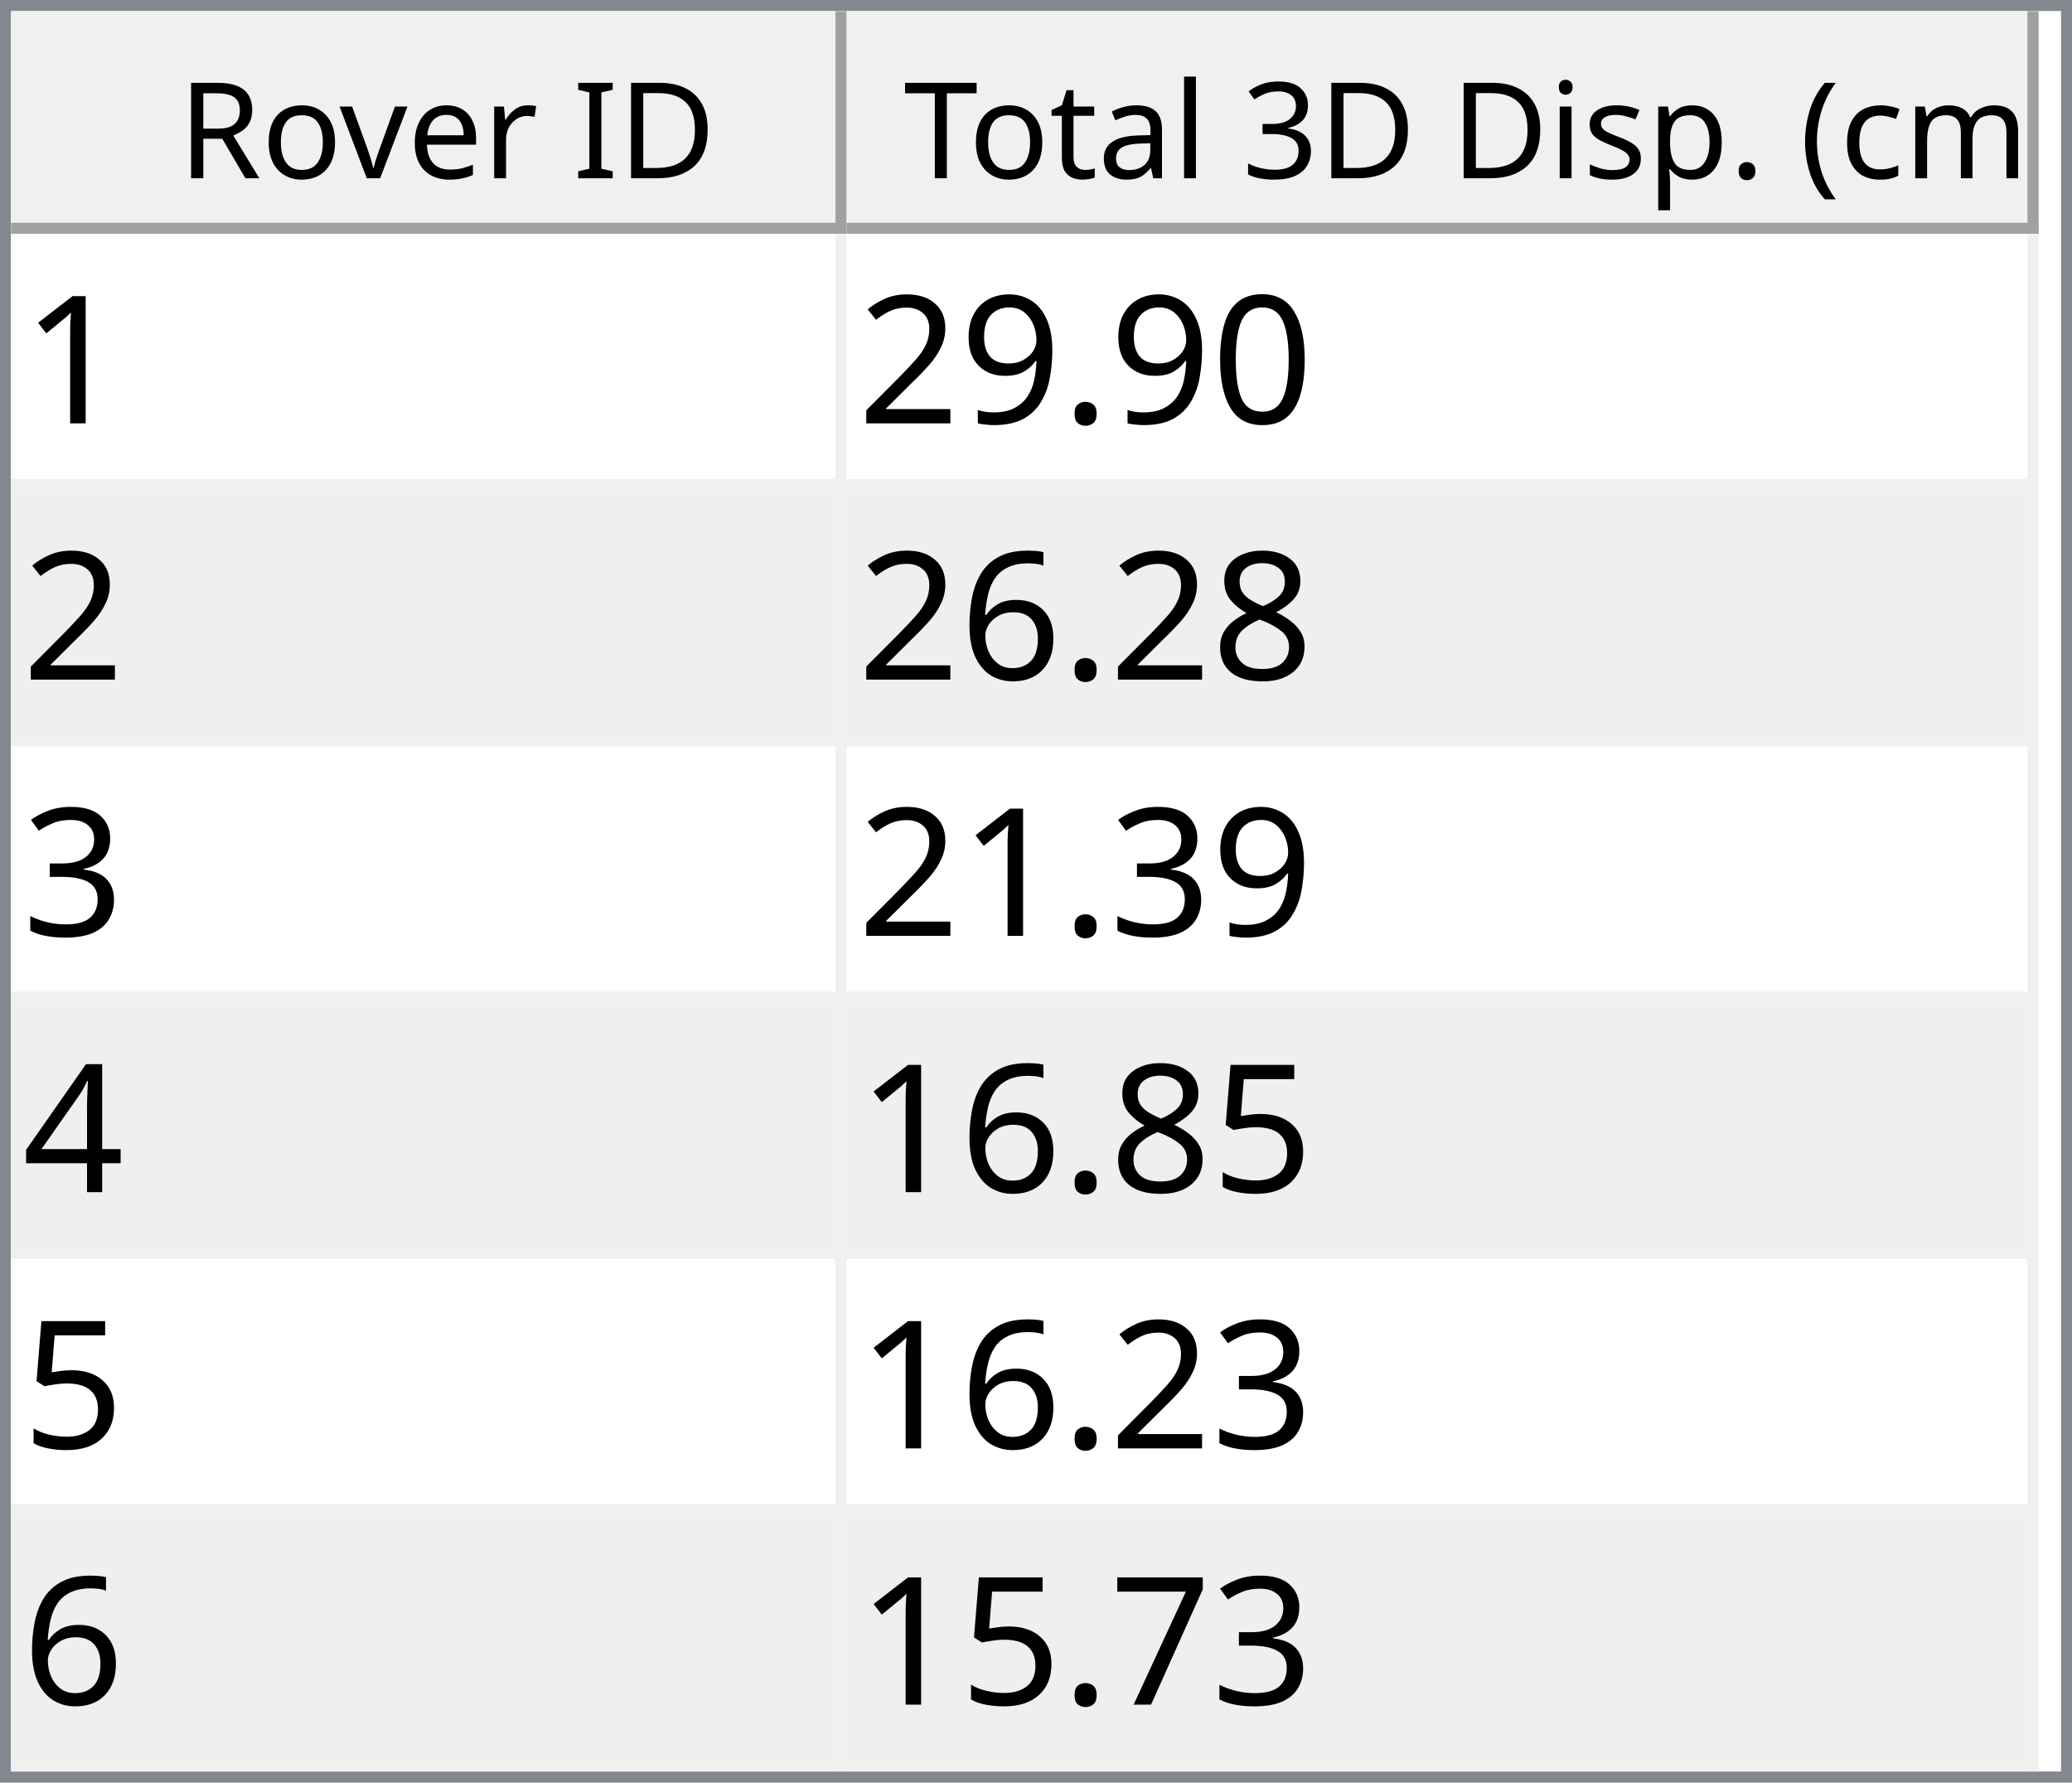
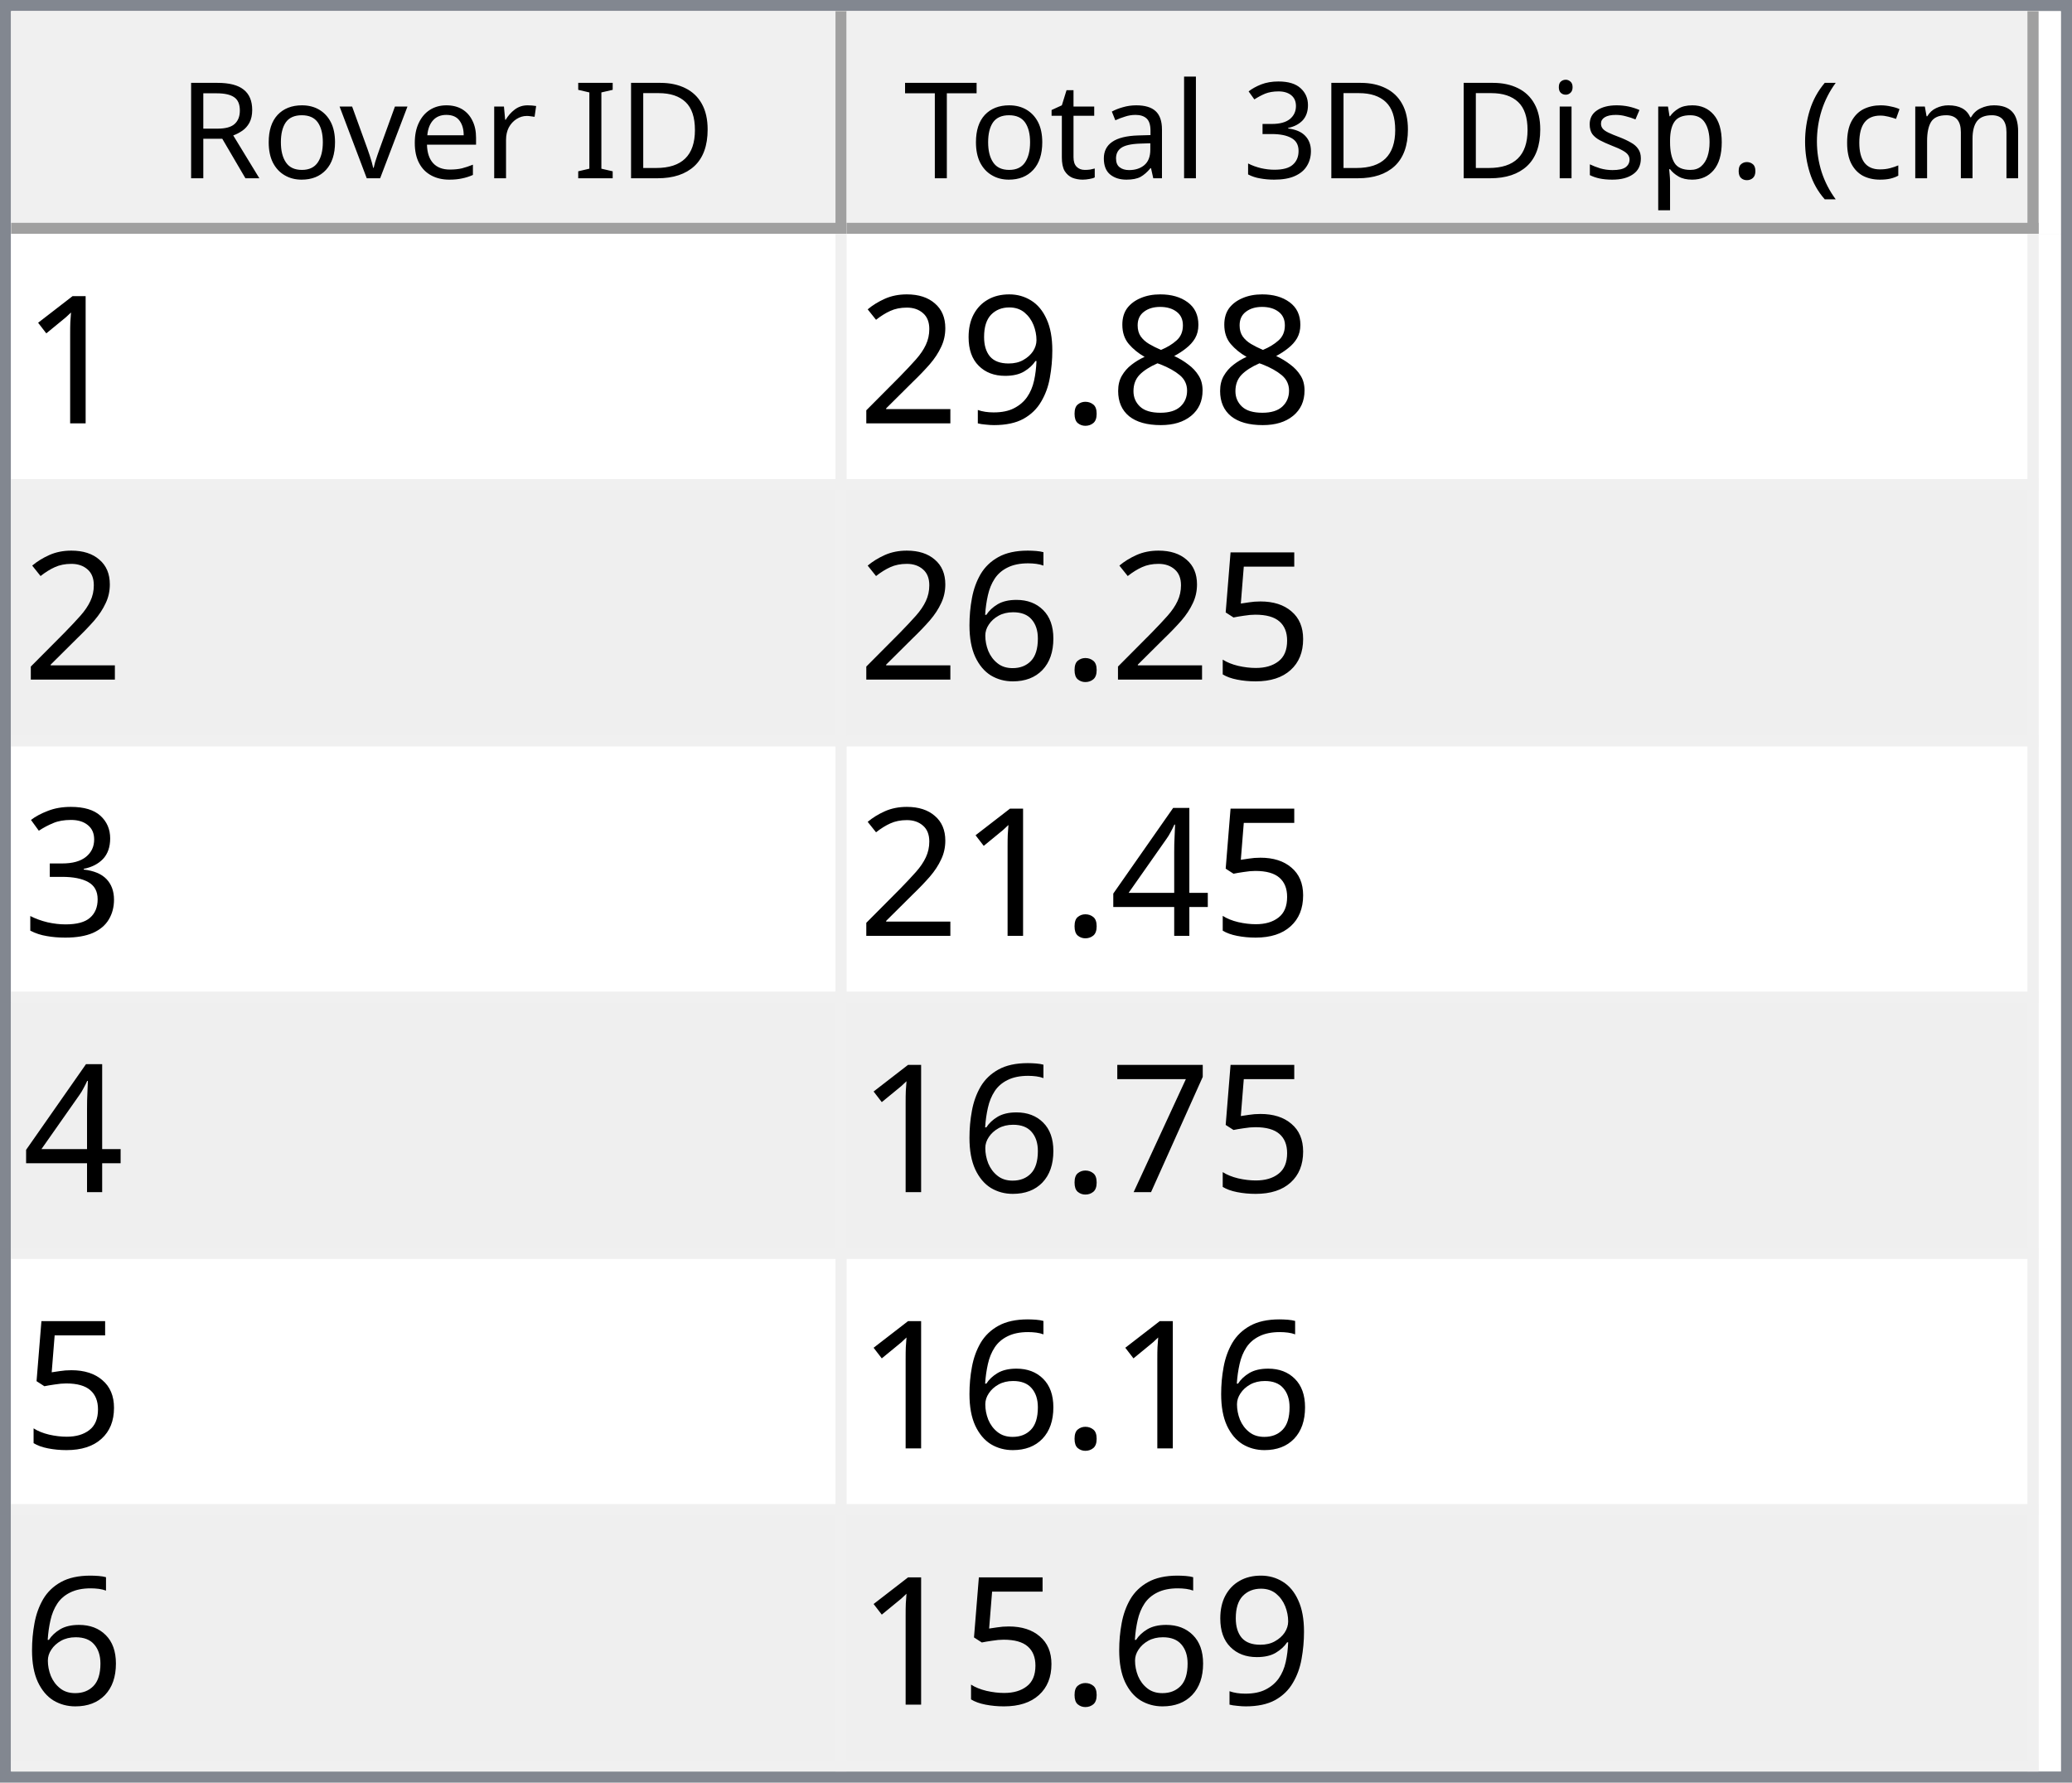
<svg xmlns="http://www.w3.org/2000/svg" style="fill-opacity:1; color-rendering:auto; color-interpolation:auto; text-rendering:auto; stroke:black; stroke-linecap:square; stroke-miterlimit:10; shape-rendering:auto; stroke-opacity:1; fill:black; stroke-dasharray:none; font-weight:normal; stroke-width:1; font-family:'Dialog'; font-style:normal; stroke-linejoin:miter; font-size:12px; stroke-dashoffset:0; image-rendering:auto;" width="186" height="160">
  <defs id="genericDefs" />
  <g>
    <defs id="defs1">
      <clipPath clipPathUnits="userSpaceOnUse" id="clipPath1">
        <path d="M0 0 L186 0 L186 160 L0 160 L0 0 Z" />
      </clipPath>
      <clipPath clipPathUnits="userSpaceOnUse" id="clipPath2">
        <path d="M0 0 L0 160 L186 160 L186 0 Z" />
      </clipPath>
      <clipPath clipPathUnits="userSpaceOnUse" id="clipPath3">
        <path d="M0 0 L0 20 L184 20 L184 0 Z" />
      </clipPath>
      <clipPath clipPathUnits="userSpaceOnUse" id="clipPath4">
        <path d="M0 0 L0 20 L75 20 L75 0 Z" />
      </clipPath>
      <clipPath clipPathUnits="userSpaceOnUse" id="clipPath5">
        <path d="M1 1 L1 19 L74 19 L74 1 Z" />
      </clipPath>
      <clipPath clipPathUnits="userSpaceOnUse" id="clipPath6">
        <path d="M0 0 L0 18 L73 18 L73 0 Z" />
      </clipPath>
      <clipPath clipPathUnits="userSpaceOnUse" id="clipPath7">
        <path d="M-0.5 -0.5 L-0.5 19.5 L74.5 19.5 L74.5 -0.5 Z" />
      </clipPath>
      <clipPath clipPathUnits="userSpaceOnUse" id="clipPath8">
        <path d="M0 0 L0 20 L107 20 L107 0 Z" />
      </clipPath>
      <clipPath clipPathUnits="userSpaceOnUse" id="clipPath9">
        <path d="M1 1 L1 19 L106 19 L106 1 Z" />
      </clipPath>
      <clipPath clipPathUnits="userSpaceOnUse" id="clipPath10">
        <path d="M0 0 L0 18 L105 18 L105 0 Z" />
      </clipPath>
      <clipPath clipPathUnits="userSpaceOnUse" id="clipPath11">
        <path d="M-0.5 -0.5 L-0.5 19.5 L106.5 19.5 L106.5 -0.5 Z" />
      </clipPath>
      <clipPath clipPathUnits="userSpaceOnUse" id="clipPath12">
        <path d="M0 0 L0 138 L184 138 L184 0 Z" />
      </clipPath>
      <clipPath clipPathUnits="userSpaceOnUse" id="clipPath13">
        <path d="M0 0 L0 138 L182 138 L182 0 Z" />
      </clipPath>
      <clipPath clipPathUnits="userSpaceOnUse" id="clipPath14">
        <path d="M-0.5 -0.5 L-0.5 137.5 L181.5 137.5 L181.5 -0.5 Z" />
      </clipPath>
      <clipPath clipPathUnits="userSpaceOnUse" id="clipPath15">
        <path d="M0 0 L0 22 L74 22 L74 0 Z" />
      </clipPath>
      <clipPath clipPathUnits="userSpaceOnUse" id="clipPath16">
        <path d="M0 0 L0 22 L106 22 L106 0 Z" />
      </clipPath>
      <font horiz-adv-x="64.551" id="font1">
        <font-face ascent="107.91" descent="25.098" units-per-em="100" style="font-style:normal; font-family:Segoe UI; font-weight:normal;" />
        <missing-glyph horiz-adv-x="64.551" d="M8.109 0 L8.109 68.266 L56.453 68.266 L56.453 0 L8.109 0 ZM15.328 7.234 L49.219 7.234 L49.219 61.031 L15.328 61.031 L15.328 7.234 Z" />
        <glyph unicode="D" horiz-adv-x="70.117" d="M9.188 0 L9.188 70.016 L28.516 70.016 Q65.531 70.016 65.531 35.891 Q65.531 19.672 55.25 9.836 Q44.969 0 27.734 0 L9.188 0 ZM17.391 62.594 L17.391 7.422 L27.828 7.422 Q41.609 7.422 49.273 14.797 Q56.938 22.172 56.938 35.688 Q56.938 62.594 28.328 62.594 L17.391 62.594 Z" />
        <glyph unicode="I" horiz-adv-x="26.611" d="M17.391 0 L9.188 0 L9.188 70.016 L17.391 70.016 L17.391 0 Z" />
        <glyph unicode=" " horiz-adv-x="27.393" d="" />
        <glyph unicode="r" horiz-adv-x="34.766" d="M34.188 41.891 Q32.078 43.5 28.125 43.5 Q23 43.5 19.555 38.672 Q16.109 33.844 16.109 25.484 L16.109 0 L8.109 0 L8.109 50 L16.109 50 L16.109 39.703 L16.312 39.703 Q18.016 44.969 21.531 47.922 Q25.047 50.875 29.391 50.875 Q32.516 50.875 34.188 50.203 L34.188 41.891 Z" />
        <glyph unicode="e" horiz-adv-x="52.295" d="M48.297 23 L12.984 23 Q13.188 14.656 17.484 10.109 Q21.781 5.562 29.297 5.562 Q37.75 5.562 44.828 11.141 L44.828 3.609 Q38.234 -1.172 27.391 -1.172 Q16.797 -1.172 10.742 5.641 Q4.688 12.453 4.688 24.812 Q4.688 36.469 11.305 43.82 Q17.922 51.172 27.734 51.172 Q37.547 51.172 42.922 44.828 Q48.297 38.484 48.297 27.203 L48.297 23 ZM40.094 29.781 Q40.047 36.719 36.75 40.578 Q33.453 44.438 27.594 44.438 Q21.922 44.438 17.969 40.383 Q14.016 36.328 13.094 29.781 L40.094 29.781 Z" />
        <glyph unicode="v" horiz-adv-x="47.9" d="M47.406 50 L27.484 0 L19.625 0 L0.688 50 L9.469 50 L22.172 13.672 Q23.578 9.672 23.922 6.688 L24.125 6.688 Q24.609 10.453 25.688 13.484 L38.969 50 L47.406 50 Z" />
        <glyph unicode="o" horiz-adv-x="58.594" d="M29 -1.172 Q17.922 -1.172 11.305 5.836 Q4.688 12.844 4.688 24.422 Q4.688 37.016 11.57 44.094 Q18.453 51.172 30.172 51.172 Q41.359 51.172 47.633 44.289 Q53.906 37.406 53.906 25.203 Q53.906 13.234 47.141 6.031 Q40.375 -1.172 29 -1.172 ZM29.594 44.438 Q21.875 44.438 17.383 39.188 Q12.891 33.938 12.891 24.703 Q12.891 15.828 17.43 10.695 Q21.969 5.562 29.594 5.562 Q37.359 5.562 41.531 10.594 Q45.703 15.625 45.703 24.906 Q45.703 34.281 41.531 39.359 Q37.359 44.438 29.594 44.438 Z" />
        <glyph unicode="R" horiz-adv-x="59.814" d="M59.375 0 L49.609 0 L37.891 19.625 Q36.281 22.359 34.766 24.289 Q33.25 26.219 31.664 27.438 Q30.078 28.656 28.25 29.219 Q26.422 29.781 24.125 29.781 L17.391 29.781 L17.391 0 L9.188 0 L9.188 70.016 L30.078 70.016 Q34.672 70.016 38.555 68.867 Q42.438 67.719 45.289 65.375 Q48.141 63.031 49.758 59.547 Q51.375 56.062 51.375 51.375 Q51.375 47.703 50.273 44.656 Q49.172 41.609 47.148 39.211 Q45.125 36.812 42.266 35.133 Q39.406 33.453 35.844 32.516 L35.844 32.328 Q37.594 31.547 38.891 30.547 Q40.188 29.547 41.359 28.18 Q42.531 26.812 43.68 25.078 Q44.828 23.344 46.234 21.047 L59.375 0 ZM17.391 62.594 L17.391 37.203 L28.516 37.203 Q31.594 37.203 34.203 38.133 Q36.812 39.062 38.719 40.797 Q40.625 42.531 41.703 45.047 Q42.781 47.562 42.781 50.688 Q42.781 56.297 39.141 59.445 Q35.5 62.594 28.609 62.594 L17.391 62.594 Z" />
        <glyph unicode=")" horiz-adv-x="30.176" d="M8.297 -15.922 L1.172 -15.922 Q16.406 2.344 16.406 26.812 Q16.406 51.469 1.078 70.016 L8.297 70.016 Q23.531 52.156 23.531 26.703 Q23.531 1.375 8.297 -15.922 Z" />
        <glyph unicode="m" horiz-adv-x="86.133" d="M79.109 0 L71.094 0 L71.094 28.719 Q71.094 37.016 68.531 40.727 Q65.969 44.438 59.906 44.438 Q54.781 44.438 51.195 39.75 Q47.609 35.062 47.609 28.516 L47.609 0 L39.594 0 L39.594 29.688 Q39.594 44.438 28.219 44.438 Q22.953 44.438 19.531 40.016 Q16.109 35.594 16.109 28.516 L16.109 0 L8.109 0 L8.109 50 L16.109 50 L16.109 42.094 L16.312 42.094 Q21.625 51.172 31.844 51.172 Q36.969 51.172 40.773 48.312 Q44.578 45.453 46 40.828 Q51.562 51.172 62.594 51.172 Q79.109 51.172 79.109 30.812 L79.109 0 Z" />
        <glyph unicode="c" horiz-adv-x="46.191" d="M42.188 2.297 Q36.422 -1.172 28.516 -1.172 Q17.828 -1.172 11.258 5.789 Q4.688 12.75 4.688 23.828 Q4.688 36.188 11.766 43.68 Q18.844 51.172 30.672 51.172 Q37.25 51.172 42.281 48.734 L42.281 40.531 Q36.719 44.438 30.375 44.438 Q22.703 44.438 17.797 38.945 Q12.891 33.453 12.891 24.516 Q12.891 15.719 17.508 10.641 Q22.125 5.562 29.891 5.562 Q36.422 5.562 42.188 9.906 L42.188 2.297 Z" />
        <glyph unicode="(" horiz-adv-x="30.176" d="M29.109 -15.922 L21.969 -15.922 Q6.844 1.375 6.844 26.703 Q6.844 52.156 21.969 70.016 L29.203 70.016 Q13.875 51.469 13.875 26.812 Q13.875 2.344 29.109 -15.922 Z" />
        <glyph unicode="." horiz-adv-x="21.68" d="M10.891 -1.078 Q8.641 -1.078 7.055 0.539 Q5.469 2.156 5.469 4.391 Q5.469 6.641 7.055 8.273 Q8.641 9.906 10.891 9.906 Q13.188 9.906 14.797 8.273 Q16.406 6.641 16.406 4.391 Q16.406 2.156 14.797 0.539 Q13.188 -1.078 10.891 -1.078 Z" />
        <glyph unicode="p" horiz-adv-x="58.789" d="M16.312 7.234 L16.109 7.234 L16.109 -23 L8.109 -23 L8.109 50 L16.109 50 L16.109 41.219 L16.312 41.219 Q22.219 51.172 33.594 51.172 Q43.266 51.172 48.688 44.461 Q54.109 37.75 54.109 26.469 Q54.109 13.922 48 6.375 Q41.891 -1.172 31.297 -1.172 Q21.578 -1.172 16.312 7.234 ZM16.109 27.391 L16.109 20.406 Q16.109 14.203 20.141 9.883 Q24.172 5.562 30.375 5.562 Q37.641 5.562 41.773 11.133 Q45.906 16.703 45.906 26.609 Q45.906 34.969 42.047 39.703 Q38.188 44.438 31.594 44.438 Q24.609 44.438 20.359 39.578 Q16.109 34.719 16.109 27.391 Z" />
        <glyph unicode="s" horiz-adv-x="42.432" d="M5.078 1.812 L5.078 10.406 Q11.625 5.562 19.484 5.562 Q30.031 5.562 30.031 12.594 Q30.031 14.594 29.125 15.992 Q28.219 17.391 26.68 18.461 Q25.141 19.531 23.07 20.383 Q21 21.234 18.609 22.172 Q15.281 23.484 12.766 24.828 Q10.25 26.172 8.57 27.859 Q6.891 29.547 6.031 31.695 Q5.172 33.844 5.172 36.719 Q5.172 40.234 6.789 42.945 Q8.406 45.656 11.086 47.484 Q13.766 49.312 17.211 50.242 Q20.656 51.172 24.312 51.172 Q30.812 51.172 35.938 48.922 L35.938 40.828 Q30.422 44.438 23.25 44.438 Q21 44.438 19.195 43.922 Q17.391 43.406 16.094 42.477 Q14.797 41.547 14.086 40.258 Q13.375 38.969 13.375 37.406 Q13.375 35.453 14.086 34.133 Q14.797 32.812 16.164 31.789 Q17.531 30.766 19.484 29.938 Q21.438 29.109 23.922 28.125 Q27.25 26.859 29.883 25.516 Q32.516 24.172 34.375 22.484 Q36.234 20.797 37.234 18.602 Q38.234 16.406 38.234 13.375 Q38.234 9.672 36.602 6.938 Q34.969 4.203 32.234 2.398 Q29.5 0.594 25.93 -0.289 Q22.359 -1.172 18.453 -1.172 Q10.75 -1.172 5.078 1.812 Z" />
        <glyph unicode="i" horiz-adv-x="24.219" d="M12.203 62.703 Q10.062 62.703 8.547 64.164 Q7.031 65.625 7.031 67.875 Q7.031 70.125 8.547 71.609 Q10.062 73.094 12.203 73.094 Q14.406 73.094 15.945 71.609 Q17.484 70.125 17.484 67.875 Q17.484 65.719 15.945 64.211 Q14.406 62.703 12.203 62.703 ZM16.109 0 L8.109 0 L8.109 50 L16.109 50 L16.109 0 Z" />
        <glyph unicode="3" horiz-adv-x="53.906" d="M46.531 19.828 Q46.531 15.094 44.75 11.211 Q42.969 7.328 39.719 4.57 Q36.469 1.812 31.93 0.297 Q27.391 -1.219 21.922 -1.219 Q11.922 -1.219 6 2.594 L6 11.188 Q13.094 5.609 22.219 5.609 Q25.875 5.609 28.828 6.539 Q31.781 7.469 33.906 9.227 Q36.031 10.984 37.18 13.477 Q38.328 15.969 38.328 19.094 Q38.328 32.812 18.797 32.812 L12.984 32.812 L12.984 39.594 L18.5 39.594 Q35.797 39.594 35.797 52.484 Q35.797 64.406 22.609 64.406 Q15.188 64.406 8.688 59.422 L8.688 67.188 Q15.375 71.188 24.609 71.188 Q29 71.188 32.57 69.969 Q36.141 68.75 38.68 66.555 Q41.219 64.359 42.609 61.281 Q44 58.203 44 54.5 Q44 40.672 30.031 36.719 L30.031 36.531 Q33.594 36.141 36.625 34.797 Q39.656 33.453 41.852 31.305 Q44.047 29.156 45.289 26.25 Q46.531 23.344 46.531 19.828 Z" />
        <glyph unicode="l" horiz-adv-x="24.219" d="M16.109 0 L8.109 0 L8.109 74.031 L16.109 74.031 L16.109 0 Z" />
        <glyph unicode="a" horiz-adv-x="50.879" d="M43.891 0 L35.891 0 L35.891 7.812 L35.688 7.812 Q30.469 -1.172 20.312 -1.172 Q12.844 -1.172 8.617 2.781 Q4.391 6.734 4.391 13.281 Q4.391 27.297 20.906 29.594 L35.891 31.688 Q35.891 44.438 25.594 44.438 Q16.547 44.438 9.281 38.281 L9.281 46.484 Q16.656 51.172 26.266 51.172 Q43.891 51.172 43.891 32.516 L43.891 0 ZM35.891 25.297 L23.828 23.641 Q18.266 22.859 15.43 20.875 Q12.594 18.891 12.594 13.875 Q12.594 10.203 15.211 7.883 Q17.828 5.562 22.172 5.562 Q28.125 5.562 32.008 9.742 Q35.891 13.922 35.891 20.312 L35.891 25.297 Z" />
        <glyph unicode="t" horiz-adv-x="33.887" d="M31.297 0.484 Q28.469 -1.078 23.828 -1.078 Q10.688 -1.078 10.688 13.578 L10.688 43.172 L2.094 43.172 L2.094 50 L10.688 50 L10.688 62.203 L18.703 64.797 L18.703 50 L31.297 50 L31.297 43.172 L18.703 43.172 L18.703 14.984 Q18.703 9.969 20.414 7.82 Q22.125 5.672 26.078 5.672 Q29.109 5.672 31.297 7.328 L31.297 0.484 Z" />
        <glyph unicode="T" horiz-adv-x="52.393" d="M50.594 62.594 L30.375 62.594 L30.375 0 L22.172 0 L22.172 62.594 L2 62.594 L2 70.016 L50.594 70.016 L50.594 62.594 Z" />
      </font>
      <font horiz-adv-x="75.0" id="font2">
        <font-face ascent="100.537" descent="21.973" units-per-em="100" style="font-style:normal; font-family:sans-serif; font-weight:normal;" />
        <missing-glyph horiz-adv-x="75.0" d="M12.5 0 L12.5 62.5 L62.5 62.5 L62.5 0 L12.5 0 ZM14.062 1.562 L60.938 1.562 L60.938 60.938 L14.062 60.938 L14.062 1.562 Z" />
        <glyph unicode="1" horiz-adv-x="55.615" d="M37.25 0 L28.469 0 L28.469 56 Q25.297 52.984 20.141 49.953 Q14.984 46.922 10.891 45.406 L10.891 53.906 Q18.266 57.375 23.781 62.305 Q29.297 67.234 31.594 71.875 L37.25 71.875 L37.25 0 Z" />
-         <glyph unicode="0" horiz-adv-x="55.615" d="M4.156 35.297 Q4.156 48 6.766 55.742 Q9.375 63.484 14.523 67.68 Q19.672 71.875 27.484 71.875 Q33.25 71.875 37.594 69.555 Q41.938 67.234 44.773 62.867 Q47.609 58.5 49.219 52.227 Q50.828 45.953 50.828 35.297 Q50.828 22.703 48.242 14.969 Q45.656 7.234 40.508 3.008 Q35.359 -1.219 27.484 -1.219 Q17.141 -1.219 11.234 6.203 Q4.156 15.141 4.156 35.297 ZM13.188 35.297 Q13.188 17.672 17.312 11.836 Q21.438 6 27.484 6 Q33.547 6 37.672 11.859 Q41.797 17.719 41.797 35.297 Q41.797 52.984 37.672 58.789 Q33.547 64.594 27.391 64.594 Q21.344 64.594 17.719 59.469 Q13.188 52.938 13.188 35.297 Z" />
+         <glyph unicode="8" horiz-adv-x="55.615" d="M17.672 38.812 Q12.203 40.828 9.57 44.539 Q6.938 48.25 6.938 53.422 Q6.938 61.234 12.555 66.555 Q18.172 71.875 27.484 71.875 Q36.859 71.875 42.578 66.43 Q48.297 60.984 48.297 53.172 Q48.297 48.188 45.68 44.508 Q43.062 40.828 37.75 38.812 Q44.344 36.672 47.781 31.883 Q51.219 27.094 51.219 20.453 Q51.219 11.281 44.727 5.031 Q38.234 -1.219 27.641 -1.219 Q17.047 -1.219 10.547 5.055 Q4.047 11.328 4.047 20.703 Q4.047 27.688 7.594 32.398 Q11.141 37.109 17.672 38.812 ZM15.922 53.719 Q15.922 48.641 19.195 45.414 Q22.469 42.188 27.688 42.188 Q32.766 42.188 36.016 45.383 Q39.266 48.578 39.266 53.219 Q39.266 58.062 35.914 61.359 Q32.562 64.656 27.594 64.656 Q22.562 64.656 19.242 61.43 Q15.922 58.203 15.922 53.719 ZM13.094 20.656 Q13.094 16.891 14.875 13.375 Q16.656 9.859 20.172 7.93 Q23.688 6 27.734 6 Q34.031 6 38.133 10.055 Q42.234 14.109 42.234 20.359 Q42.234 26.703 38.016 30.859 Q33.797 35.016 27.438 35.016 Q21.234 35.016 17.164 30.914 Q13.094 26.812 13.094 20.656 Z" />
        <glyph unicode="." horiz-adv-x="27.783" d="M9.078 0 L9.078 10.016 L19.094 10.016 L19.094 0 L9.078 0 Z" />
        <glyph unicode="9" horiz-adv-x="55.615" d="M5.469 16.547 L13.922 17.328 Q14.984 11.375 18.016 8.688 Q21.047 6 25.781 6 Q29.828 6 32.883 7.859 Q35.938 9.719 37.891 12.82 Q39.844 15.922 41.164 21.195 Q42.484 26.469 42.484 31.938 Q42.484 32.516 42.438 33.688 Q39.797 29.5 35.234 26.883 Q30.672 24.266 25.344 24.266 Q16.453 24.266 10.305 30.711 Q4.156 37.156 4.156 47.703 Q4.156 58.594 10.578 65.234 Q17 71.875 26.656 71.875 Q33.641 71.875 39.43 68.117 Q45.219 64.359 48.219 57.398 Q51.219 50.438 51.219 37.25 Q51.219 23.531 48.242 15.406 Q45.266 7.281 39.383 3.031 Q33.5 -1.219 25.594 -1.219 Q17.188 -1.219 11.867 3.445 Q6.547 8.109 5.469 16.547 ZM41.453 48.141 Q41.453 55.719 37.43 60.156 Q33.406 64.594 27.734 64.594 Q21.875 64.594 17.531 59.812 Q13.188 55.031 13.188 47.406 Q13.188 40.578 17.312 36.305 Q21.438 32.031 27.484 32.031 Q33.594 32.031 37.523 36.305 Q41.453 40.578 41.453 48.141 Z" />
        <glyph unicode="2" horiz-adv-x="55.615" d="M50.344 8.453 L50.344 0 L3.031 0 Q2.938 3.172 4.047 6.109 Q5.859 10.938 9.836 15.625 Q13.812 20.312 21.344 26.469 Q33.016 36.031 37.117 41.625 Q41.219 47.219 41.219 52.203 Q41.219 57.422 37.477 61.008 Q33.734 64.594 27.734 64.594 Q21.391 64.594 17.578 60.789 Q13.766 56.984 13.719 50.25 L4.688 51.172 Q5.609 61.281 11.664 66.578 Q17.719 71.875 27.938 71.875 Q38.234 71.875 44.242 66.164 Q50.25 60.453 50.25 52 Q50.25 47.703 48.492 43.555 Q46.734 39.406 42.656 34.812 Q38.578 30.219 29.109 22.219 Q21.188 15.578 18.945 13.211 Q16.703 10.844 15.234 8.453 L50.344 8.453 Z" />
-         <glyph unicode="8" horiz-adv-x="55.615" d="M17.672 38.812 Q12.203 40.828 9.57 44.539 Q6.938 48.25 6.938 53.422 Q6.938 61.234 12.555 66.555 Q18.172 71.875 27.484 71.875 Q36.859 71.875 42.578 66.43 Q48.297 60.984 48.297 53.172 Q48.297 48.188 45.68 44.508 Q43.062 40.828 37.75 38.812 Q44.344 36.672 47.781 31.883 Q51.219 27.094 51.219 20.453 Q51.219 11.281 44.727 5.031 Q38.234 -1.219 27.641 -1.219 Q17.047 -1.219 10.547 5.055 Q4.047 11.328 4.047 20.703 Q4.047 27.688 7.594 32.398 Q11.141 37.109 17.672 38.812 ZM15.922 53.719 Q15.922 48.641 19.195 45.414 Q22.469 42.188 27.688 42.188 Q32.766 42.188 36.016 45.383 Q39.266 48.578 39.266 53.219 Q39.266 58.062 35.914 61.359 Q32.562 64.656 27.594 64.656 Q22.562 64.656 19.242 61.43 Q15.922 58.203 15.922 53.719 ZM13.094 20.656 Q13.094 16.891 14.875 13.375 Q16.656 9.859 20.172 7.93 Q23.688 6 27.734 6 Q34.031 6 38.133 10.055 Q42.234 14.109 42.234 20.359 Q42.234 26.703 38.016 30.859 Q33.797 35.016 27.438 35.016 Q21.234 35.016 17.164 30.914 Q13.094 26.812 13.094 20.656 Z" />
+         <glyph unicode="5" horiz-adv-x="55.615" d="M4.156 18.75 L13.375 19.531 Q14.406 12.797 18.141 9.398 Q21.875 6 27.156 6 Q33.5 6 37.891 10.789 Q42.281 15.578 42.281 23.484 Q42.281 31 38.062 35.352 Q33.844 39.703 27 39.703 Q22.75 39.703 19.336 37.773 Q15.922 35.844 13.969 32.766 L5.719 33.844 L12.641 70.609 L48.25 70.609 L48.25 62.203 L19.672 62.203 L15.828 42.969 Q22.266 47.469 29.344 47.469 Q38.719 47.469 45.164 40.969 Q51.609 34.469 51.609 24.266 Q51.609 14.547 45.953 7.469 Q39.062 -1.219 27.156 -1.219 Q17.391 -1.219 11.211 4.25 Q5.031 9.719 4.156 18.75 Z" />
        <glyph unicode="6" horiz-adv-x="55.615" d="M49.75 54.047 L41.016 53.375 Q39.844 58.547 37.703 60.891 Q34.125 64.656 28.906 64.656 Q24.703 64.656 21.531 62.312 Q17.391 59.281 14.992 53.469 Q12.594 47.656 12.5 36.922 Q15.672 41.75 20.266 44.094 Q24.859 46.438 29.891 46.438 Q38.672 46.438 44.852 39.969 Q51.031 33.5 51.031 23.25 Q51.031 16.5 48.125 10.719 Q45.219 4.938 40.141 1.859 Q35.062 -1.219 28.609 -1.219 Q17.625 -1.219 10.695 6.859 Q3.766 14.938 3.766 33.5 Q3.766 54.25 11.422 63.672 Q18.109 71.875 29.438 71.875 Q37.891 71.875 43.289 67.141 Q48.688 62.406 49.75 54.047 ZM13.875 23.188 Q13.875 18.656 15.797 14.508 Q17.719 10.359 21.188 8.18 Q24.656 6 28.469 6 Q34.031 6 38.039 10.492 Q42.047 14.984 42.047 22.703 Q42.047 30.125 38.086 34.398 Q34.125 38.672 28.125 38.672 Q22.172 38.672 18.023 34.398 Q13.875 30.125 13.875 23.188 Z" />
        <glyph unicode="3" horiz-adv-x="55.615" d="M4.203 18.891 L12.984 20.062 Q14.5 12.594 18.141 9.297 Q21.781 6 27 6 Q33.203 6 37.477 10.297 Q41.75 14.594 41.75 20.953 Q41.75 27 37.797 30.93 Q33.844 34.859 27.734 34.859 Q25.25 34.859 21.531 33.891 L22.516 41.609 Q23.391 41.5 23.922 41.5 Q29.547 41.5 34.039 44.43 Q38.531 47.359 38.531 53.469 Q38.531 58.297 35.258 61.477 Q31.984 64.656 26.812 64.656 Q21.688 64.656 18.266 61.43 Q14.844 58.203 13.875 51.766 L5.078 53.328 Q6.688 62.156 12.398 67.016 Q18.109 71.875 26.609 71.875 Q32.469 71.875 37.398 69.359 Q42.328 66.844 44.945 62.5 Q47.562 58.156 47.562 53.266 Q47.562 48.641 45.07 44.828 Q42.578 41.016 37.703 38.766 Q44.047 37.312 47.562 32.695 Q51.078 28.078 51.078 21.141 Q51.078 11.766 44.242 5.25 Q37.406 -1.266 26.953 -1.266 Q17.531 -1.266 11.305 4.352 Q5.078 9.969 4.203 18.891 Z" />
        <glyph unicode="4" horiz-adv-x="55.615" d="M32.328 0 L32.328 17.141 L1.266 17.141 L1.266 25.203 L33.938 71.578 L41.109 71.578 L41.109 25.203 L50.781 25.203 L50.781 17.141 L41.109 17.141 L41.109 0 L32.328 0 ZM32.328 25.203 L32.328 57.469 L9.906 25.203 L32.328 25.203 Z" />
-         <glyph unicode="5" horiz-adv-x="55.615" d="M4.156 18.75 L13.375 19.531 Q14.406 12.797 18.141 9.398 Q21.875 6 27.156 6 Q33.5 6 37.891 10.789 Q42.281 15.578 42.281 23.484 Q42.281 31 38.062 35.352 Q33.844 39.703 27 39.703 Q22.75 39.703 19.336 37.773 Q15.922 35.844 13.969 32.766 L5.719 33.844 L12.641 70.609 L48.25 70.609 L48.25 62.203 L19.672 62.203 L15.828 42.969 Q22.266 47.469 29.344 47.469 Q38.719 47.469 45.164 40.969 Q51.609 34.469 51.609 24.266 Q51.609 14.547 45.953 7.469 Q39.062 -1.219 27.156 -1.219 Q17.391 -1.219 11.211 4.25 Q5.031 9.719 4.156 18.75 Z" />
        <glyph unicode="7" horiz-adv-x="55.615" d="M4.734 62.203 L4.734 70.656 L51.078 70.656 L51.078 63.812 Q44.234 56.547 37.523 44.484 Q30.812 32.422 27.156 19.672 Q24.516 10.688 23.781 0 L14.75 0 Q14.891 8.453 18.062 20.414 Q21.234 32.375 27.172 43.484 Q33.109 54.594 39.797 62.203 L4.734 62.203 Z" />
      </font>
    </defs>
    <g style="fill:white; stroke:white;">
      <rect x="0" y="0" width="186" style="clip-path:url(#clipPath1); stroke:none;" height="160" />
    </g>
    <g style="fill:white; text-rendering:optimizeSpeed; color-rendering:optimizeSpeed; image-rendering:optimizeSpeed; shape-rendering:crispEdges; stroke:white; color-interpolation:sRGB;">
      <rect x="0" width="186" height="160" y="0" style="stroke:none;" />
      <path style="stroke:none;" d="M0 160 L186 160 L186 0 L0 0 Z" />
    </g>
    <g style="fill:rgb(240,240,240); font-family:'Segoe UI'; stroke:rgb(240,240,240);">
      <rect x="0" y="0" width="186" style="clip-path:url(#clipPath2); stroke:none;" height="160" />
    </g>
    <g style="fill:rgb(130,135,144); font-family:'Segoe UI'; stroke:rgb(130,135,144);">
      <path d="M0 0 L186 0 L186 160 L0 160 L0 0 ZM1 1 L185 1 L185 159 L1 159 L1 1 Z" style="fill-rule:evenodd; clip-path:url(#clipPath2); stroke:none;" />
    </g>
    <g style="fill:white; font-family:'Segoe UI'; stroke:white;" transform="translate(1,1)">
      <rect x="0" y="0" width="184" style="clip-path:url(#clipPath3); stroke:none;" height="20" />
    </g>
    <g style="fill:rgb(240,240,240); font-family:'Segoe UI'; stroke:rgb(240,240,240);" transform="translate(1,1)">
      <rect x="0" y="0" width="75" style="clip-path:url(#clipPath4); stroke:none;" height="20" />
    </g>
    <g style="font-family:'Segoe UI';" transform="translate(2,2)">
      <text x="14" xml:space="preserve" y="14" style="clip-path:url(#clipPath6); stroke:none;">Rover ID</text>
    </g>
    <g style="fill:rgb(160,160,160); font-family:'Segoe UI'; stroke:rgb(160,160,160); stroke-linejoin:bevel;" transform="translate(1.5,1.5)">
      <line x1="74" x2="74" y1="0" style="fill:none; clip-path:url(#clipPath7);" y2="19" />
    </g>
    <g style="fill:rgb(160,160,160); font-family:'Segoe UI'; stroke:rgb(160,160,160); stroke-linejoin:bevel;" transform="matrix(1,0,0,1,1,1) translate(0.5,0.5)">
      <line x1="0" x2="74" y1="19" style="fill:none; clip-path:url(#clipPath7);" y2="19" />
    </g>
    <g style="fill:rgb(240,240,240); font-family:'Segoe UI'; stroke:rgb(240,240,240);" transform="translate(76,1)">
      <rect x="0" y="0" width="107" style="clip-path:url(#clipPath8); stroke:none;" height="20" />
    </g>
    <g style="font-family:'Segoe UI';" transform="translate(77,2)">
      <text x="1" xml:space="preserve" y="14" style="clip-path:url(#clipPath10); stroke:none;"> Total 3D Disp. (cm)</text>
    </g>
    <g style="fill:rgb(160,160,160); font-family:'Segoe UI'; stroke:rgb(160,160,160); stroke-linejoin:bevel;" transform="translate(76.5,1.5)">
      <line x1="106" x2="106" y1="0" style="fill:none; clip-path:url(#clipPath11);" y2="19" />
    </g>
    <g style="fill:rgb(160,160,160); font-family:'Segoe UI'; stroke:rgb(160,160,160); stroke-linejoin:bevel;" transform="matrix(1,0,0,1,76,1) translate(0.5,0.5)">
      <line x1="0" x2="106" y1="19" style="fill:none; clip-path:url(#clipPath11);" y2="19" />
    </g>
    <g style="fill:white; font-family:'Segoe UI'; stroke:white;" transform="translate(1,21)">
      <rect x="0" y="0" width="184" style="clip-path:url(#clipPath12); stroke:none;" height="138" />
    </g>
    <g style="fill:rgb(240,240,240); font-size:16px; font-family:sans-serif; stroke:rgb(240,240,240);" transform="translate(1,21)">
      <rect x="0" y="0" width="182" style="clip-path:url(#clipPath13); stroke:none;" height="138" />
      <line transform="translate(0.5,0.5)" x1="0" x2="181" y1="22" style="clip-path:url(#clipPath14); fill:none; stroke-linejoin:bevel;" y2="22" />
    </g>
    <g transform="matrix(1,0,0,1,1,21) translate(0.5,0.5)" style="fill:rgb(240,240,240); font-size:16px; font-family:sans-serif; stroke:rgb(240,240,240); stroke-linejoin:bevel;">
      <line x1="0" x2="181" y1="45" style="fill:none; clip-path:url(#clipPath14);" y2="45" />
    </g>
    <g transform="matrix(1,0,0,1,1,21) translate(0.5,0.5)" style="fill:rgb(240,240,240); font-size:16px; font-family:sans-serif; stroke:rgb(240,240,240); stroke-linejoin:bevel;">
      <line x1="0" x2="181" y1="68" style="fill:none; clip-path:url(#clipPath14);" y2="68" />
    </g>
    <g transform="matrix(1,0,0,1,1,21) translate(0.5,0.5)" style="fill:rgb(240,240,240); font-size:16px; font-family:sans-serif; stroke:rgb(240,240,240); stroke-linejoin:bevel;">
      <line x1="0" x2="181" y1="91" style="fill:none; clip-path:url(#clipPath14);" y2="91" />
    </g>
    <g transform="matrix(1,0,0,1,1,21) translate(0.5,0.5)" style="fill:rgb(240,240,240); font-size:16px; font-family:sans-serif; stroke:rgb(240,240,240); stroke-linejoin:bevel;">
      <line x1="0" x2="181" y1="114" style="fill:none; clip-path:url(#clipPath14);" y2="114" />
    </g>
    <g transform="matrix(1,0,0,1,1,21) translate(0.5,0.5)" style="fill:rgb(240,240,240); font-size:16px; font-family:sans-serif; stroke:rgb(240,240,240); stroke-linejoin:bevel;">
      <line x1="0" x2="181" y1="137" style="fill:none; clip-path:url(#clipPath14);" y2="137" />
    </g>
    <g transform="matrix(1,0,0,1,1,21) translate(0.5,0.5)" style="fill:rgb(240,240,240); font-size:16px; font-family:sans-serif; stroke:rgb(240,240,240); stroke-linejoin:bevel;">
      <line x1="74" x2="74" y1="0" style="fill:none; clip-path:url(#clipPath14);" y2="137" />
    </g>
    <g transform="matrix(1,0,0,1,1,21) translate(0.5,0.5)" style="fill:rgb(240,240,240); font-size:16px; font-family:sans-serif; stroke:rgb(240,240,240); stroke-linejoin:bevel;">
      <line x1="181" x2="181" y1="0" style="fill:none; clip-path:url(#clipPath14);" y2="137" />
    </g>
    <g style="fill:white; font-size:16px; font-family:sans-serif; stroke:white;" transform="matrix(1,0,0,1,1,21)">
      <rect x="0" y="0" width="74" style="clip-path:url(#clipPath15); stroke:none;" height="22" />
      <text x="1" y="17" style="fill:black; clip-path:url(#clipPath15); stroke:none;" xml:space="preserve">1</text>
    </g>
    <g style="fill:white; font-size:16px; font-family:sans-serif; stroke:white;" transform="matrix(1,0,0,1,1,21) translate(75,0)">
      <rect x="0" y="0" width="106" style="clip-path:url(#clipPath16); stroke:none;" height="22" />
-       <text x="1" y="17" style="fill:black; clip-path:url(#clipPath16); stroke:none;" xml:space="preserve">29.90</text>
+       <text x="1" y="17" style="fill:black; clip-path:url(#clipPath16); stroke:none;" xml:space="preserve">29.88</text>
    </g>
    <g style="fill:rgb(239,239,239); font-size:16px; font-family:sans-serif; stroke:rgb(239,239,239);" transform="matrix(1,0,0,1,1,21) translate(0,23)">
      <rect x="0" y="0" width="74" style="clip-path:url(#clipPath15); stroke:none;" height="22" />
      <text x="1" y="17" style="fill:black; clip-path:url(#clipPath15); stroke:none;" xml:space="preserve">2</text>
    </g>
    <g style="fill:rgb(239,239,239); font-size:16px; font-family:sans-serif; stroke:rgb(239,239,239);" transform="matrix(1,0,0,1,1,21) translate(75,23)">
      <rect x="0" y="0" width="106" style="clip-path:url(#clipPath16); stroke:none;" height="22" />
-       <text x="1" y="17" style="fill:black; clip-path:url(#clipPath16); stroke:none;" xml:space="preserve">26.28</text>
+       <text x="1" y="17" style="fill:black; clip-path:url(#clipPath16); stroke:none;" xml:space="preserve">26.25</text>
    </g>
    <g style="fill:white; font-size:16px; font-family:sans-serif; stroke:white;" transform="matrix(1,0,0,1,1,21) translate(0,46)">
      <rect x="0" y="0" width="74" style="clip-path:url(#clipPath15); stroke:none;" height="22" />
      <text x="1" y="17" style="fill:black; clip-path:url(#clipPath15); stroke:none;" xml:space="preserve">3</text>
    </g>
    <g style="fill:white; font-size:16px; font-family:sans-serif; stroke:white;" transform="matrix(1,0,0,1,1,21) translate(75,46)">
      <rect x="0" y="0" width="106" style="clip-path:url(#clipPath16); stroke:none;" height="22" />
-       <text x="1" y="17" style="fill:black; clip-path:url(#clipPath16); stroke:none;" xml:space="preserve">21.39</text>
+       <text x="1" y="17" style="fill:black; clip-path:url(#clipPath16); stroke:none;" xml:space="preserve">21.45</text>
    </g>
    <g style="fill:rgb(239,239,239); font-size:16px; font-family:sans-serif; stroke:rgb(239,239,239);" transform="matrix(1,0,0,1,1,21) translate(0,69)">
      <rect x="0" y="0" width="74" style="clip-path:url(#clipPath15); stroke:none;" height="22" />
      <text x="1" y="17" style="fill:black; clip-path:url(#clipPath15); stroke:none;" xml:space="preserve">4</text>
    </g>
    <g style="fill:rgb(239,239,239); font-size:16px; font-family:sans-serif; stroke:rgb(239,239,239);" transform="matrix(1,0,0,1,1,21) translate(75,69)">
      <rect x="0" y="0" width="106" style="clip-path:url(#clipPath16); stroke:none;" height="22" />
-       <text x="1" y="17" style="fill:black; clip-path:url(#clipPath16); stroke:none;" xml:space="preserve">16.85</text>
+       <text x="1" y="17" style="fill:black; clip-path:url(#clipPath16); stroke:none;" xml:space="preserve">16.75</text>
    </g>
    <g style="fill:white; font-size:16px; font-family:sans-serif; stroke:white;" transform="matrix(1,0,0,1,1,21) translate(0,92)">
      <rect x="0" y="0" width="74" style="clip-path:url(#clipPath15); stroke:none;" height="22" />
      <text x="1" y="17" style="fill:black; clip-path:url(#clipPath15); stroke:none;" xml:space="preserve">5</text>
    </g>
    <g style="fill:white; font-size:16px; font-family:sans-serif; stroke:white;" transform="matrix(1,0,0,1,1,21) translate(75,92)">
      <rect x="0" y="0" width="106" style="clip-path:url(#clipPath16); stroke:none;" height="22" />
-       <text x="1" y="17" style="fill:black; clip-path:url(#clipPath16); stroke:none;" xml:space="preserve">16.23</text>
+       <text x="1" y="17" style="fill:black; clip-path:url(#clipPath16); stroke:none;" xml:space="preserve">16.16</text>
    </g>
    <g style="fill:rgb(239,239,239); font-size:16px; font-family:sans-serif; stroke:rgb(239,239,239);" transform="matrix(1,0,0,1,1,21) translate(0,115)">
      <rect x="0" y="0" width="74" style="clip-path:url(#clipPath15); stroke:none;" height="22" />
      <text x="1" y="17" style="fill:black; clip-path:url(#clipPath15); stroke:none;" xml:space="preserve">6</text>
    </g>
    <g style="fill:rgb(239,239,239); font-size:16px; font-family:sans-serif; stroke:rgb(239,239,239);" transform="matrix(1,0,0,1,1,21) translate(75,115)">
      <rect x="0" y="0" width="106" style="clip-path:url(#clipPath16); stroke:none;" height="22" />
-       <text x="1" y="17" style="fill:black; clip-path:url(#clipPath16); stroke:none;" xml:space="preserve">15.73</text>
+       <text x="1" y="17" style="fill:black; clip-path:url(#clipPath16); stroke:none;" xml:space="preserve">15.69</text>
    </g>
  </g>
</svg>
